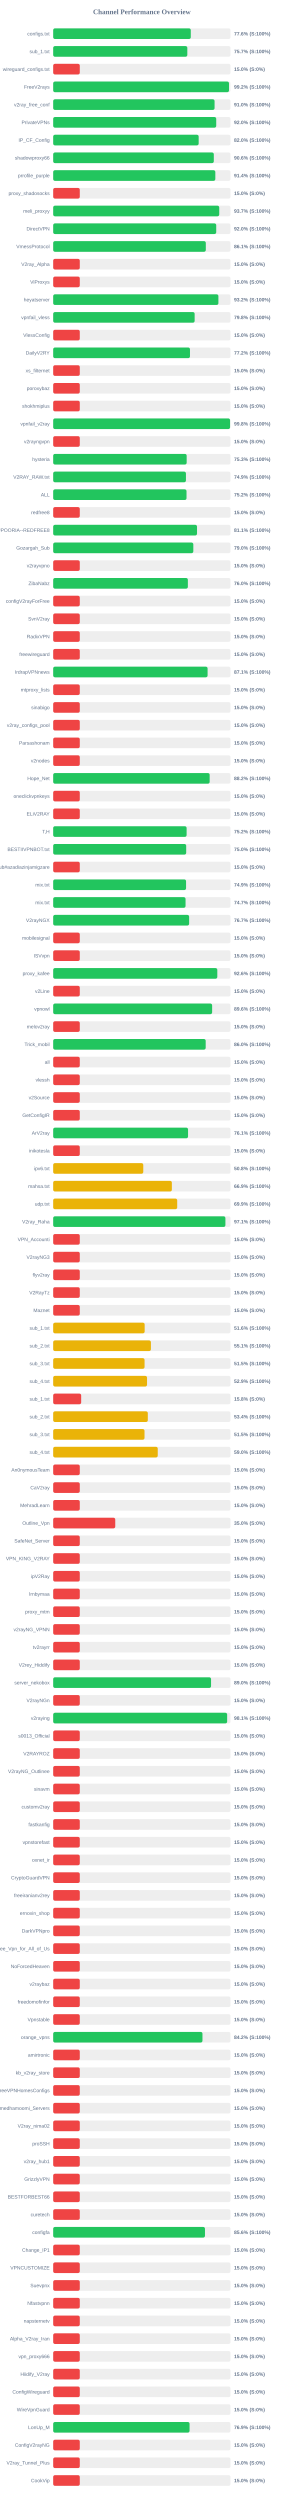
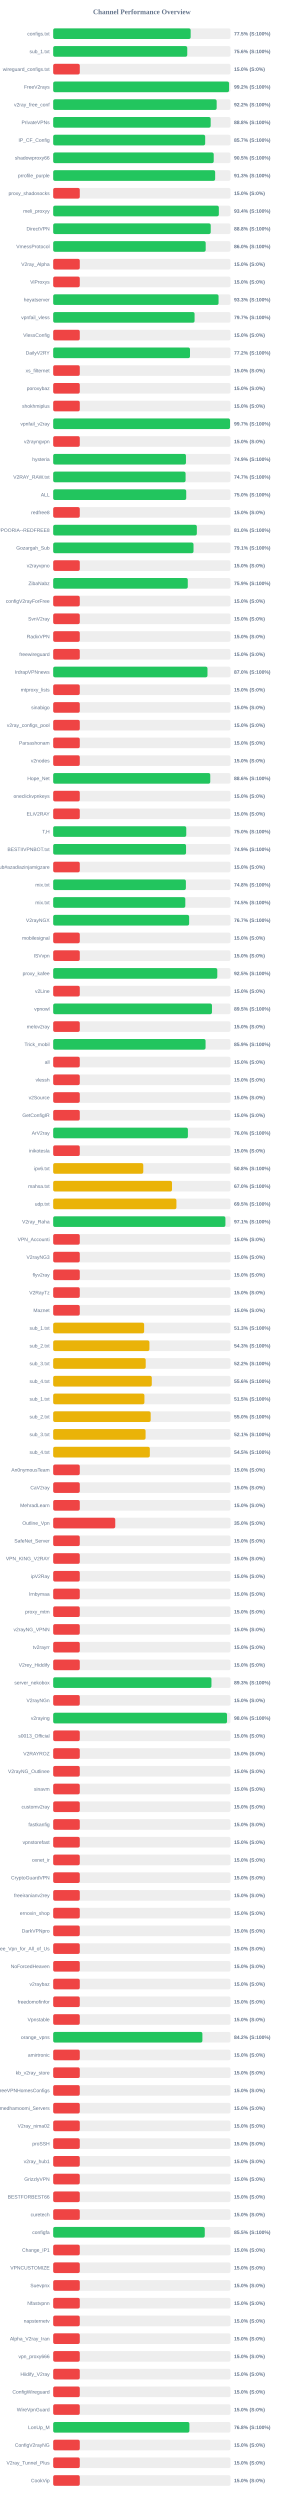
<svg xmlns="http://www.w3.org/2000/svg" width="800" height="7050" version="1.1">
  <style>
        .row { font: 14px Arial; fill: #64748b; }
        .score { font: bold 14px Arial; fill: #64748b; }
    </style>
  <text x="400" y="40" text-anchor="middle" font-size="20px" font-weight="bold" fill="#64748b">Channel Performance Overview</text>
  <rect x="150" y="80" width="500" height="30" fill="#eee" rx="5" />
-   <rect x="150" y="80" width="388.0" height="30" fill="#22c55e" rx="5" />
+   <rect x="150" y="80" width="387.65" height="30" fill="#22c55e" rx="5" />
  <text x="140" y="100" text-anchor="end" class="row">configs.txt</text>
-   <text x="660" y="100" text-anchor="start" class="score">77.6% (S:100%)</text>
+   <text x="660" y="100" text-anchor="start" class="score">77.5% (S:100%)</text>
  <rect x="150" y="130" width="500" height="30" fill="#eee" rx="5" />
-   <rect x="150" y="130" width="378.25" height="30" fill="#22c55e" rx="5" />
+   <rect x="150" y="130" width="378.05" height="30" fill="#22c55e" rx="5" />
  <text x="140" y="150" text-anchor="end" class="row">sub_1.txt</text>
-   <text x="660" y="150" text-anchor="start" class="score">75.7% (S:100%)</text>
+   <text x="660" y="150" text-anchor="start" class="score">75.6% (S:100%)</text>
  <rect x="150" y="180" width="500" height="30" fill="#eee" rx="5" />
  <rect x="150" y="180" width="75.0" height="30" fill="#ef4444" rx="5" />
  <text x="140" y="200" text-anchor="end" class="row">wireguard_configs.txt</text>
  <text x="660" y="200" text-anchor="start" class="score">15.0% (S:0%)</text>
  <rect x="150" y="230" width="500" height="30" fill="#eee" rx="5" />
-   <rect x="150" y="230" width="495.8" height="30" fill="#22c55e" rx="5" />
+   <rect x="150" y="230" width="495.95" height="30" fill="#22c55e" rx="5" />
  <text x="140" y="250" text-anchor="end" class="row">FreeV2rays</text>
  <text x="660" y="250" text-anchor="start" class="score">99.2% (S:100%)</text>
  <rect x="150" y="280" width="500" height="30" fill="#eee" rx="5" />
-   <rect x="150" y="280" width="455.1" height="30" fill="#22c55e" rx="5" />
+   <rect x="150" y="280" width="461.0" height="30" fill="#22c55e" rx="5" />
  <text x="140" y="300" text-anchor="end" class="row">v2ray_free_conf</text>
-   <text x="660" y="300" text-anchor="start" class="score">91.0% (S:100%)</text>
+   <text x="660" y="300" text-anchor="start" class="score">92.2% (S:100%)</text>
  <rect x="150" y="330" width="500" height="30" fill="#eee" rx="5" />
-   <rect x="150" y="330" width="459.75" height="30" fill="#22c55e" rx="5" />
+   <rect x="150" y="330" width="444.1" height="30" fill="#22c55e" rx="5" />
  <text x="140" y="350" text-anchor="end" class="row">PrivateVPNs</text>
-   <text x="660" y="350" text-anchor="start" class="score">92.0% (S:100%)</text>
+   <text x="660" y="350" text-anchor="start" class="score">88.8% (S:100%)</text>
  <rect x="150" y="380" width="500" height="30" fill="#eee" rx="5" />
-   <rect x="150" y="380" width="410.25" height="30" fill="#22c55e" rx="5" />
+   <rect x="150" y="380" width="428.6" height="30" fill="#22c55e" rx="5" />
  <text x="140" y="400" text-anchor="end" class="row">IP_CF_Config</text>
-   <text x="660" y="400" text-anchor="start" class="score">82.0% (S:100%)</text>
+   <text x="660" y="400" text-anchor="start" class="score">85.7% (S:100%)</text>
  <rect x="150" y="430" width="500" height="30" fill="#eee" rx="5" />
-   <rect x="150" y="430" width="452.95" height="30" fill="#22c55e" rx="5" />
+   <rect x="150" y="430" width="452.7" height="30" fill="#22c55e" rx="5" />
  <text x="140" y="450" text-anchor="end" class="row">shadowproxy66</text>
-   <text x="660" y="450" text-anchor="start" class="score">90.6% (S:100%)</text>
+   <text x="660" y="450" text-anchor="start" class="score">90.5% (S:100%)</text>
  <rect x="150" y="480" width="500" height="30" fill="#eee" rx="5" />
-   <rect x="150" y="480" width="457.2" height="30" fill="#22c55e" rx="5" />
+   <rect x="150" y="480" width="456.7" height="30" fill="#22c55e" rx="5" />
  <text x="140" y="500" text-anchor="end" class="row">prrofile_purple</text>
-   <text x="660" y="500" text-anchor="start" class="score">91.4% (S:100%)</text>
+   <text x="660" y="500" text-anchor="start" class="score">91.3% (S:100%)</text>
  <rect x="150" y="530" width="500" height="30" fill="#eee" rx="5" />
  <rect x="150" y="530" width="75.0" height="30" fill="#ef4444" rx="5" />
  <text x="140" y="550" text-anchor="end" class="row">proxy_shadosocks</text>
  <text x="660" y="550" text-anchor="start" class="score">15.0% (S:0%)</text>
  <rect x="150" y="580" width="500" height="30" fill="#eee" rx="5" />
-   <rect x="150" y="580" width="468.25" height="30" fill="#22c55e" rx="5" />
+   <rect x="150" y="580" width="467.15" height="30" fill="#22c55e" rx="5" />
  <text x="140" y="600" text-anchor="end" class="row">meli_proxyy</text>
-   <text x="660" y="600" text-anchor="start" class="score">93.7% (S:100%)</text>
+   <text x="660" y="600" text-anchor="start" class="score">93.4% (S:100%)</text>
  <rect x="150" y="630" width="500" height="30" fill="#eee" rx="5" />
-   <rect x="150" y="630" width="459.75" height="30" fill="#22c55e" rx="5" />
+   <rect x="150" y="630" width="444.25" height="30" fill="#22c55e" rx="5" />
  <text x="140" y="650" text-anchor="end" class="row">DirectVPN</text>
-   <text x="660" y="650" text-anchor="start" class="score">92.0% (S:100%)</text>
+   <text x="660" y="650" text-anchor="start" class="score">88.8% (S:100%)</text>
  <rect x="150" y="680" width="500" height="30" fill="#eee" rx="5" />
-   <rect x="150" y="680" width="430.4" height="30" fill="#22c55e" rx="5" />
+   <rect x="150" y="680" width="430.05" height="30" fill="#22c55e" rx="5" />
  <text x="140" y="700" text-anchor="end" class="row">VmessProtocol</text>
-   <text x="660" y="700" text-anchor="start" class="score">86.1% (S:100%)</text>
+   <text x="660" y="700" text-anchor="start" class="score">86.0% (S:100%)</text>
  <rect x="150" y="730" width="500" height="30" fill="#eee" rx="5" />
  <rect x="150" y="730" width="75.0" height="30" fill="#ef4444" rx="5" />
  <text x="140" y="750" text-anchor="end" class="row">V2ray_Alpha</text>
  <text x="660" y="750" text-anchor="start" class="score">15.0% (S:0%)</text>
  <rect x="150" y="780" width="500" height="30" fill="#eee" rx="5" />
  <rect x="150" y="780" width="75.0" height="30" fill="#ef4444" rx="5" />
  <text x="140" y="800" text-anchor="end" class="row">ViProxys</text>
  <text x="660" y="800" text-anchor="start" class="score">15.0% (S:0%)</text>
  <rect x="150" y="830" width="500" height="30" fill="#eee" rx="5" />
-   <rect x="150" y="830" width="465.9" height="30" fill="#22c55e" rx="5" />
+   <rect x="150" y="830" width="466.35" height="30" fill="#22c55e" rx="5" />
  <text x="140" y="850" text-anchor="end" class="row">heyatserver</text>
-   <text x="660" y="850" text-anchor="start" class="score">93.2% (S:100%)</text>
+   <text x="660" y="850" text-anchor="start" class="score">93.3% (S:100%)</text>
  <rect x="150" y="880" width="500" height="30" fill="#eee" rx="5" />
-   <rect x="150" y="880" width="398.9" height="30" fill="#22c55e" rx="5" />
+   <rect x="150" y="880" width="398.7" height="30" fill="#22c55e" rx="5" />
  <text x="140" y="900" text-anchor="end" class="row">vpnfail_vless</text>
-   <text x="660" y="900" text-anchor="start" class="score">79.8% (S:100%)</text>
+   <text x="660" y="900" text-anchor="start" class="score">79.7% (S:100%)</text>
  <rect x="150" y="930" width="500" height="30" fill="#eee" rx="5" />
  <rect x="150" y="930" width="75.0" height="30" fill="#ef4444" rx="5" />
  <text x="140" y="950" text-anchor="end" class="row">VlessConfig</text>
  <text x="660" y="950" text-anchor="start" class="score">15.0% (S:0%)</text>
  <rect x="150" y="980" width="500" height="30" fill="#eee" rx="5" />
-   <rect x="150" y="980" width="385.75" height="30" fill="#22c55e" rx="5" />
+   <rect x="150" y="980" width="385.8" height="30" fill="#22c55e" rx="5" />
  <text x="140" y="1000" text-anchor="end" class="row">DailyV2RY</text>
  <text x="660" y="1000" text-anchor="start" class="score">77.2% (S:100%)</text>
  <rect x="150" y="1030" width="500" height="30" fill="#eee" rx="5" />
  <rect x="150" y="1030" width="75.0" height="30" fill="#ef4444" rx="5" />
  <text x="140" y="1050" text-anchor="end" class="row">xs_filternet</text>
  <text x="660" y="1050" text-anchor="start" class="score">15.0% (S:0%)</text>
  <rect x="150" y="1080" width="500" height="30" fill="#eee" rx="5" />
  <rect x="150" y="1080" width="75.0" height="30" fill="#ef4444" rx="5" />
  <text x="140" y="1100" text-anchor="end" class="row">poroxybaz</text>
  <text x="660" y="1100" text-anchor="start" class="score">15.0% (S:0%)</text>
  <rect x="150" y="1130" width="500" height="30" fill="#eee" rx="5" />
  <rect x="150" y="1130" width="75.0" height="30" fill="#ef4444" rx="5" />
  <text x="140" y="1150" text-anchor="end" class="row">shokhmiplus</text>
  <text x="660" y="1150" text-anchor="start" class="score">15.0% (S:0%)</text>
  <rect x="150" y="1180" width="500" height="30" fill="#eee" rx="5" />
-   <rect x="150" y="1180" width="498.75" height="30" fill="#22c55e" rx="5" />
+   <rect x="150" y="1180" width="498.65" height="30" fill="#22c55e" rx="5" />
  <text x="140" y="1200" text-anchor="end" class="row">vpnfail_v2ray</text>
-   <text x="660" y="1200" text-anchor="start" class="score">99.8% (S:100%)</text>
+   <text x="660" y="1200" text-anchor="start" class="score">99.7% (S:100%)</text>
  <rect x="150" y="1230" width="500" height="30" fill="#eee" rx="5" />
  <rect x="150" y="1230" width="75.0" height="30" fill="#ef4444" rx="5" />
  <text x="140" y="1250" text-anchor="end" class="row">v2rayngvpn</text>
  <text x="660" y="1250" text-anchor="start" class="score">15.0% (S:0%)</text>
  <rect x="150" y="1280" width="500" height="30" fill="#eee" rx="5" />
-   <rect x="150" y="1280" width="376.4" height="30" fill="#22c55e" rx="5" />
+   <rect x="150" y="1280" width="374.4" height="30" fill="#22c55e" rx="5" />
  <text x="140" y="1300" text-anchor="end" class="row">hysteria</text>
-   <text x="660" y="1300" text-anchor="start" class="score">75.3% (S:100%)</text>
+   <text x="660" y="1300" text-anchor="start" class="score">74.9% (S:100%)</text>
  <rect x="150" y="1330" width="500" height="30" fill="#eee" rx="5" />
-   <rect x="150" y="1330" width="374.35" height="30" fill="#22c55e" rx="5" />
+   <rect x="150" y="1330" width="373.35" height="30" fill="#22c55e" rx="5" />
  <text x="140" y="1350" text-anchor="end" class="row">V2RAY_RAW.txt</text>
-   <text x="660" y="1350" text-anchor="start" class="score">74.9% (S:100%)</text>
+   <text x="660" y="1350" text-anchor="start" class="score">74.7% (S:100%)</text>
  <rect x="150" y="1380" width="500" height="30" fill="#eee" rx="5" />
-   <rect x="150" y="1380" width="376.0" height="30" fill="#22c55e" rx="5" />
+   <rect x="150" y="1380" width="375.15" height="30" fill="#22c55e" rx="5" />
  <text x="140" y="1400" text-anchor="end" class="row">ALL</text>
-   <text x="660" y="1400" text-anchor="start" class="score">75.2% (S:100%)</text>
+   <text x="660" y="1400" text-anchor="start" class="score">75.0% (S:100%)</text>
  <rect x="150" y="1430" width="500" height="30" fill="#eee" rx="5" />
  <rect x="150" y="1430" width="75.0" height="30" fill="#ef4444" rx="5" />
  <text x="140" y="1450" text-anchor="end" class="row">redfree8</text>
  <text x="660" y="1450" text-anchor="start" class="score">15.0% (S:0%)</text>
  <rect x="150" y="1480" width="500" height="30" fill="#eee" rx="5" />
-   <rect x="150" y="1480" width="405.6" height="30" fill="#22c55e" rx="5" />
+   <rect x="150" y="1480" width="405.1" height="30" fill="#22c55e" rx="5" />
  <text x="140" y="1500" text-anchor="end" class="row">POORIA--REDFREE8.txt#POORIA--REDFREE8</text>
-   <text x="660" y="1500" text-anchor="start" class="score">81.1% (S:100%)</text>
+   <text x="660" y="1500" text-anchor="start" class="score">81.0% (S:100%)</text>
  <rect x="150" y="1530" width="500" height="30" fill="#eee" rx="5" />
-   <rect x="150" y="1530" width="395.15" height="30" fill="#22c55e" rx="5" />
+   <rect x="150" y="1530" width="395.7" height="30" fill="#22c55e" rx="5" />
  <text x="140" y="1550" text-anchor="end" class="row">Gozargah_Sub</text>
-   <text x="660" y="1550" text-anchor="start" class="score">79.0% (S:100%)</text>
+   <text x="660" y="1550" text-anchor="start" class="score">79.1% (S:100%)</text>
  <rect x="150" y="1580" width="500" height="30" fill="#eee" rx="5" />
  <rect x="150" y="1580" width="75.0" height="30" fill="#ef4444" rx="5" />
  <text x="140" y="1600" text-anchor="end" class="row">v2rayvpno</text>
  <text x="660" y="1600" text-anchor="start" class="score">15.0% (S:0%)</text>
  <rect x="150" y="1630" width="500" height="30" fill="#eee" rx="5" />
-   <rect x="150" y="1630" width="379.8" height="30" fill="#22c55e" rx="5" />
+   <rect x="150" y="1630" width="379.55" height="30" fill="#22c55e" rx="5" />
  <text x="140" y="1650" text-anchor="end" class="row">ZibaNabz</text>
-   <text x="660" y="1650" text-anchor="start" class="score">76.0% (S:100%)</text>
+   <text x="660" y="1650" text-anchor="start" class="score">75.9% (S:100%)</text>
  <rect x="150" y="1680" width="500" height="30" fill="#eee" rx="5" />
  <rect x="150" y="1680" width="75.0" height="30" fill="#ef4444" rx="5" />
  <text x="140" y="1700" text-anchor="end" class="row">configV2rayForFree</text>
  <text x="660" y="1700" text-anchor="start" class="score">15.0% (S:0%)</text>
  <rect x="150" y="1730" width="500" height="30" fill="#eee" rx="5" />
  <rect x="150" y="1730" width="75.0" height="30" fill="#ef4444" rx="5" />
  <text x="140" y="1750" text-anchor="end" class="row">SvnV2ray</text>
  <text x="660" y="1750" text-anchor="start" class="score">15.0% (S:0%)</text>
  <rect x="150" y="1780" width="500" height="30" fill="#eee" rx="5" />
  <rect x="150" y="1780" width="75.0" height="30" fill="#ef4444" rx="5" />
  <text x="140" y="1800" text-anchor="end" class="row">RadixVPN</text>
  <text x="660" y="1800" text-anchor="start" class="score">15.0% (S:0%)</text>
  <rect x="150" y="1830" width="500" height="30" fill="#eee" rx="5" />
  <rect x="150" y="1830" width="75.0" height="30" fill="#ef4444" rx="5" />
  <text x="140" y="1850" text-anchor="end" class="row">freewireguard</text>
  <text x="660" y="1850" text-anchor="start" class="score">15.0% (S:0%)</text>
  <rect x="150" y="1880" width="500" height="30" fill="#eee" rx="5" />
-   <rect x="150" y="1880" width="435.4" height="30" fill="#22c55e" rx="5" />
+   <rect x="150" y="1880" width="435.1" height="30" fill="#22c55e" rx="5" />
  <text x="140" y="1900" text-anchor="end" class="row">IrdrapVPNnews</text>
-   <text x="660" y="1900" text-anchor="start" class="score">87.1% (S:100%)</text>
+   <text x="660" y="1900" text-anchor="start" class="score">87.0% (S:100%)</text>
  <rect x="150" y="1930" width="500" height="30" fill="#eee" rx="5" />
  <rect x="150" y="1930" width="75.0" height="30" fill="#ef4444" rx="5" />
  <text x="140" y="1950" text-anchor="end" class="row">mtproxy_lists</text>
  <text x="660" y="1950" text-anchor="start" class="score">15.0% (S:0%)</text>
  <rect x="150" y="1980" width="500" height="30" fill="#eee" rx="5" />
  <rect x="150" y="1980" width="75.0" height="30" fill="#ef4444" rx="5" />
  <text x="140" y="2000" text-anchor="end" class="row">sinabigo</text>
  <text x="660" y="2000" text-anchor="start" class="score">15.0% (S:0%)</text>
  <rect x="150" y="2030" width="500" height="30" fill="#eee" rx="5" />
  <rect x="150" y="2030" width="75.0" height="30" fill="#ef4444" rx="5" />
  <text x="140" y="2050" text-anchor="end" class="row">v2ray_configs_pool</text>
  <text x="660" y="2050" text-anchor="start" class="score">15.0% (S:0%)</text>
  <rect x="150" y="2080" width="500" height="30" fill="#eee" rx="5" />
  <rect x="150" y="2080" width="75.0" height="30" fill="#ef4444" rx="5" />
  <text x="140" y="2100" text-anchor="end" class="row">Parsashonam</text>
  <text x="660" y="2100" text-anchor="start" class="score">15.0% (S:0%)</text>
  <rect x="150" y="2130" width="500" height="30" fill="#eee" rx="5" />
  <rect x="150" y="2130" width="75.0" height="30" fill="#ef4444" rx="5" />
  <text x="140" y="2150" text-anchor="end" class="row">v2nodes</text>
  <text x="660" y="2150" text-anchor="start" class="score">15.0% (S:0%)</text>
  <rect x="150" y="2180" width="500" height="30" fill="#eee" rx="5" />
-   <rect x="150" y="2180" width="441.25" height="30" fill="#22c55e" rx="5" />
+   <rect x="150" y="2180" width="442.9" height="30" fill="#22c55e" rx="5" />
  <text x="140" y="2200" text-anchor="end" class="row">Hope_Net</text>
-   <text x="660" y="2200" text-anchor="start" class="score">88.2% (S:100%)</text>
+   <text x="660" y="2200" text-anchor="start" class="score">88.6% (S:100%)</text>
  <rect x="150" y="2230" width="500" height="30" fill="#eee" rx="5" />
  <rect x="150" y="2230" width="75.0" height="30" fill="#ef4444" rx="5" />
  <text x="140" y="2250" text-anchor="end" class="row">oneclickvpnkeys</text>
  <text x="660" y="2250" text-anchor="start" class="score">15.0% (S:0%)</text>
  <rect x="150" y="2280" width="500" height="30" fill="#eee" rx="5" />
  <rect x="150" y="2280" width="75.0" height="30" fill="#ef4444" rx="5" />
  <text x="140" y="2300" text-anchor="end" class="row">ELiV2RAY</text>
  <text x="660" y="2300" text-anchor="start" class="score">15.0% (S:0%)</text>
  <rect x="150" y="2330" width="500" height="30" fill="#eee" rx="5" />
-   <rect x="150" y="2330" width="376.25" height="30" fill="#22c55e" rx="5" />
+   <rect x="150" y="2330" width="375.25" height="30" fill="#22c55e" rx="5" />
  <text x="140" y="2350" text-anchor="end" class="row">T,H</text>
-   <text x="660" y="2350" text-anchor="start" class="score">75.2% (S:100%)</text>
+   <text x="660" y="2350" text-anchor="start" class="score">75.0% (S:100%)</text>
  <rect x="150" y="2380" width="500" height="30" fill="#eee" rx="5" />
-   <rect x="150" y="2380" width="375.05" height="30" fill="#22c55e" rx="5" />
+   <rect x="150" y="2380" width="374.65" height="30" fill="#22c55e" rx="5" />
  <text x="140" y="2400" text-anchor="end" class="row">BESTIIVPNBOT.txt</text>
-   <text x="660" y="2400" text-anchor="start" class="score">75.0% (S:100%)</text>
+   <text x="660" y="2400" text-anchor="start" class="score">74.9% (S:100%)</text>
  <rect x="150" y="2430" width="500" height="30" fill="#eee" rx="5" />
  <rect x="150" y="2430" width="75.0" height="30" fill="#ef4444" rx="5" />
  <text x="140" y="2450" text-anchor="end" class="row">Sub#azadiazinjamigzare</text>
  <text x="660" y="2450" text-anchor="start" class="score">15.0% (S:0%)</text>
  <rect x="150" y="2480" width="500" height="30" fill="#eee" rx="5" />
-   <rect x="150" y="2480" width="374.7" height="30" fill="#22c55e" rx="5" />
+   <rect x="150" y="2480" width="374.2" height="30" fill="#22c55e" rx="5" />
  <text x="140" y="2500" text-anchor="end" class="row">mix.txt</text>
-   <text x="660" y="2500" text-anchor="start" class="score">74.9% (S:100%)</text>
+   <text x="660" y="2500" text-anchor="start" class="score">74.8% (S:100%)</text>
  <rect x="150" y="2530" width="500" height="30" fill="#eee" rx="5" />
-   <rect x="150" y="2530" width="373.25" height="30" fill="#22c55e" rx="5" />
+   <rect x="150" y="2530" width="372.55" height="30" fill="#22c55e" rx="5" />
  <text x="140" y="2550" text-anchor="end" class="row">mix.txt</text>
-   <text x="660" y="2550" text-anchor="start" class="score">74.7% (S:100%)</text>
+   <text x="660" y="2550" text-anchor="start" class="score">74.5% (S:100%)</text>
  <rect x="150" y="2580" width="500" height="30" fill="#eee" rx="5" />
  <rect x="150" y="2580" width="383.35" height="30" fill="#22c55e" rx="5" />
  <text x="140" y="2600" text-anchor="end" class="row">V2rayNGX</text>
  <text x="660" y="2600" text-anchor="start" class="score">76.7% (S:100%)</text>
  <rect x="150" y="2630" width="500" height="30" fill="#eee" rx="5" />
  <rect x="150" y="2630" width="75.0" height="30" fill="#ef4444" rx="5" />
  <text x="140" y="2650" text-anchor="end" class="row">mobilesignal</text>
  <text x="660" y="2650" text-anchor="start" class="score">15.0% (S:0%)</text>
  <rect x="150" y="2680" width="500" height="30" fill="#eee" rx="5" />
  <rect x="150" y="2680" width="75.0" height="30" fill="#ef4444" rx="5" />
  <text x="140" y="2700" text-anchor="end" class="row">ISVvpn</text>
  <text x="660" y="2700" text-anchor="start" class="score">15.0% (S:0%)</text>
  <rect x="150" y="2730" width="500" height="30" fill="#eee" rx="5" />
-   <rect x="150" y="2730" width="462.8" height="30" fill="#22c55e" rx="5" />
+   <rect x="150" y="2730" width="462.75" height="30" fill="#22c55e" rx="5" />
  <text x="140" y="2750" text-anchor="end" class="row">proxy_kafee</text>
-   <text x="660" y="2750" text-anchor="start" class="score">92.6% (S:100%)</text>
+   <text x="660" y="2750" text-anchor="start" class="score">92.5% (S:100%)</text>
  <rect x="150" y="2780" width="500" height="30" fill="#eee" rx="5" />
  <rect x="150" y="2780" width="75.0" height="30" fill="#ef4444" rx="5" />
  <text x="140" y="2800" text-anchor="end" class="row">v2Line</text>
  <text x="660" y="2800" text-anchor="start" class="score">15.0% (S:0%)</text>
  <rect x="150" y="2830" width="500" height="30" fill="#eee" rx="5" />
-   <rect x="150" y="2830" width="448.2" height="30" fill="#22c55e" rx="5" />
+   <rect x="150" y="2830" width="447.75" height="30" fill="#22c55e" rx="5" />
  <text x="140" y="2850" text-anchor="end" class="row">vpnowl</text>
-   <text x="660" y="2850" text-anchor="start" class="score">89.6% (S:100%)</text>
+   <text x="660" y="2850" text-anchor="start" class="score">89.5% (S:100%)</text>
  <rect x="150" y="2880" width="500" height="30" fill="#eee" rx="5" />
  <rect x="150" y="2880" width="75.0" height="30" fill="#ef4444" rx="5" />
  <text x="140" y="2900" text-anchor="end" class="row">melov2ray</text>
  <text x="660" y="2900" text-anchor="start" class="score">15.0% (S:0%)</text>
  <rect x="150" y="2930" width="500" height="30" fill="#eee" rx="5" />
-   <rect x="150" y="2930" width="430.05" height="30" fill="#22c55e" rx="5" />
+   <rect x="150" y="2930" width="429.7" height="30" fill="#22c55e" rx="5" />
  <text x="140" y="2950" text-anchor="end" class="row">Trick_mobil</text>
-   <text x="660" y="2950" text-anchor="start" class="score">86.0% (S:100%)</text>
+   <text x="660" y="2950" text-anchor="start" class="score">85.9% (S:100%)</text>
  <rect x="150" y="2980" width="500" height="30" fill="#eee" rx="5" />
  <rect x="150" y="2980" width="75.0" height="30" fill="#ef4444" rx="5" />
  <text x="140" y="3000" text-anchor="end" class="row">all</text>
  <text x="660" y="3000" text-anchor="start" class="score">15.0% (S:0%)</text>
  <rect x="150" y="3030" width="500" height="30" fill="#eee" rx="5" />
  <rect x="150" y="3030" width="75.0" height="30" fill="#ef4444" rx="5" />
  <text x="140" y="3050" text-anchor="end" class="row">vlessh</text>
  <text x="660" y="3050" text-anchor="start" class="score">15.0% (S:0%)</text>
  <rect x="150" y="3080" width="500" height="30" fill="#eee" rx="5" />
  <rect x="150" y="3080" width="75.0" height="30" fill="#ef4444" rx="5" />
  <text x="140" y="3100" text-anchor="end" class="row">v2Source</text>
  <text x="660" y="3100" text-anchor="start" class="score">15.0% (S:0%)</text>
  <rect x="150" y="3130" width="500" height="30" fill="#eee" rx="5" />
  <rect x="150" y="3130" width="75.0" height="30" fill="#ef4444" rx="5" />
  <text x="140" y="3150" text-anchor="end" class="row">GetConfigIR</text>
  <text x="660" y="3150" text-anchor="start" class="score">15.0% (S:0%)</text>
  <rect x="150" y="3180" width="500" height="30" fill="#eee" rx="5" />
-   <rect x="150" y="3180" width="380.3" height="30" fill="#22c55e" rx="5" />
+   <rect x="150" y="3180" width="379.9" height="30" fill="#22c55e" rx="5" />
  <text x="140" y="3200" text-anchor="end" class="row">ArV2ray</text>
-   <text x="660" y="3200" text-anchor="start" class="score">76.1% (S:100%)</text>
+   <text x="660" y="3200" text-anchor="start" class="score">76.0% (S:100%)</text>
  <rect x="150" y="3230" width="500" height="30" fill="#eee" rx="5" />
  <rect x="150" y="3230" width="75.0" height="30" fill="#ef4444" rx="5" />
  <text x="140" y="3250" text-anchor="end" class="row">inikotesla</text>
  <text x="660" y="3250" text-anchor="start" class="score">15.0% (S:0%)</text>
  <rect x="150" y="3280" width="500" height="30" fill="#eee" rx="5" />
  <rect x="150" y="3280" width="254.0" height="30" fill="#eab308" rx="5" />
  <text x="140" y="3300" text-anchor="end" class="row">ipv6.txt</text>
  <text x="660" y="3300" text-anchor="start" class="score">50.8% (S:100%)</text>
  <rect x="150" y="3330" width="500" height="30" fill="#eee" rx="5" />
-   <rect x="150" y="3330" width="334.65" height="30" fill="#eab308" rx="5" />
+   <rect x="150" y="3330" width="335.05" height="30" fill="#eab308" rx="5" />
  <text x="140" y="3350" text-anchor="end" class="row">mahsa.txt</text>
-   <text x="660" y="3350" text-anchor="start" class="score">66.9% (S:100%)</text>
+   <text x="660" y="3350" text-anchor="start" class="score">67.0% (S:100%)</text>
  <rect x="150" y="3380" width="500" height="30" fill="#eee" rx="5" />
-   <rect x="150" y="3380" width="349.7" height="30" fill="#eab308" rx="5" />
+   <rect x="150" y="3380" width="347.5" height="30" fill="#eab308" rx="5" />
  <text x="140" y="3400" text-anchor="end" class="row">udp.txt</text>
-   <text x="660" y="3400" text-anchor="start" class="score">69.9% (S:100%)</text>
+   <text x="660" y="3400" text-anchor="start" class="score">69.5% (S:100%)</text>
  <rect x="150" y="3430" width="500" height="30" fill="#eee" rx="5" />
  <rect x="150" y="3430" width="485.65" height="30" fill="#22c55e" rx="5" />
  <text x="140" y="3450" text-anchor="end" class="row">V2ray_Raha</text>
  <text x="660" y="3450" text-anchor="start" class="score">97.1% (S:100%)</text>
  <rect x="150" y="3480" width="500" height="30" fill="#eee" rx="5" />
  <rect x="150" y="3480" width="75.0" height="30" fill="#ef4444" rx="5" />
  <text x="140" y="3500" text-anchor="end" class="row">VPN_Accounti</text>
  <text x="660" y="3500" text-anchor="start" class="score">15.0% (S:0%)</text>
  <rect x="150" y="3530" width="500" height="30" fill="#eee" rx="5" />
  <rect x="150" y="3530" width="75.0" height="30" fill="#ef4444" rx="5" />
  <text x="140" y="3550" text-anchor="end" class="row">V2rayNG3</text>
  <text x="660" y="3550" text-anchor="start" class="score">15.0% (S:0%)</text>
  <rect x="150" y="3580" width="500" height="30" fill="#eee" rx="5" />
  <rect x="150" y="3580" width="75.0" height="30" fill="#ef4444" rx="5" />
  <text x="140" y="3600" text-anchor="end" class="row">flyv2ray</text>
  <text x="660" y="3600" text-anchor="start" class="score">15.0% (S:0%)</text>
  <rect x="150" y="3630" width="500" height="30" fill="#eee" rx="5" />
  <rect x="150" y="3630" width="75.0" height="30" fill="#ef4444" rx="5" />
  <text x="140" y="3650" text-anchor="end" class="row">V2RayTz</text>
  <text x="660" y="3650" text-anchor="start" class="score">15.0% (S:0%)</text>
  <rect x="150" y="3680" width="500" height="30" fill="#eee" rx="5" />
  <rect x="150" y="3680" width="75.0" height="30" fill="#ef4444" rx="5" />
  <text x="140" y="3700" text-anchor="end" class="row">Maznet</text>
  <text x="660" y="3700" text-anchor="start" class="score">15.0% (S:0%)</text>
  <rect x="150" y="3730" width="500" height="30" fill="#eee" rx="5" />
-   <rect x="150" y="3730" width="257.95" height="30" fill="#eab308" rx="5" />
+   <rect x="150" y="3730" width="256.45" height="30" fill="#eab308" rx="5" />
  <text x="140" y="3750" text-anchor="end" class="row">sub_1.txt</text>
-   <text x="660" y="3750" text-anchor="start" class="score">51.6% (S:100%)</text>
+   <text x="660" y="3750" text-anchor="start" class="score">51.3% (S:100%)</text>
  <rect x="150" y="3780" width="500" height="30" fill="#eee" rx="5" />
-   <rect x="150" y="3780" width="275.55" height="30" fill="#eab308" rx="5" />
+   <rect x="150" y="3780" width="271.35" height="30" fill="#eab308" rx="5" />
  <text x="140" y="3800" text-anchor="end" class="row">sub_2.txt</text>
-   <text x="660" y="3800" text-anchor="start" class="score">55.1% (S:100%)</text>
+   <text x="660" y="3800" text-anchor="start" class="score">54.3% (S:100%)</text>
  <rect x="150" y="3830" width="500" height="30" fill="#eee" rx="5" />
-   <rect x="150" y="3830" width="257.65" height="30" fill="#eab308" rx="5" />
+   <rect x="150" y="3830" width="260.9" height="30" fill="#eab308" rx="5" />
  <text x="140" y="3850" text-anchor="end" class="row">sub_3.txt</text>
-   <text x="660" y="3850" text-anchor="start" class="score">51.5% (S:100%)</text>
+   <text x="660" y="3850" text-anchor="start" class="score">52.2% (S:100%)</text>
  <rect x="150" y="3880" width="500" height="30" fill="#eee" rx="5" />
-   <rect x="150" y="3880" width="264.65" height="30" fill="#eab308" rx="5" />
+   <rect x="150" y="3880" width="278.05" height="30" fill="#eab308" rx="5" />
  <text x="140" y="3900" text-anchor="end" class="row">sub_4.txt</text>
-   <text x="660" y="3900" text-anchor="start" class="score">52.9% (S:100%)</text>
+   <text x="660" y="3900" text-anchor="start" class="score">55.6% (S:100%)</text>
  <rect x="150" y="3930" width="500" height="30" fill="#eee" rx="5" />
-   <rect x="150" y="3930" width="78.9" height="30" fill="#ef4444" rx="5" />
+   <rect x="150" y="3930" width="257.25" height="30" fill="#eab308" rx="5" />
  <text x="140" y="3950" text-anchor="end" class="row">sub_1.txt</text>
-   <text x="660" y="3950" text-anchor="start" class="score">15.8% (S:0%)</text>
+   <text x="660" y="3950" text-anchor="start" class="score">51.5% (S:100%)</text>
  <rect x="150" y="3980" width="500" height="30" fill="#eee" rx="5" />
-   <rect x="150" y="3980" width="266.85" height="30" fill="#eab308" rx="5" />
+   <rect x="150" y="3980" width="274.9" height="30" fill="#eab308" rx="5" />
  <text x="140" y="4000" text-anchor="end" class="row">sub_2.txt</text>
-   <text x="660" y="4000" text-anchor="start" class="score">53.4% (S:100%)</text>
+   <text x="660" y="4000" text-anchor="start" class="score">55.0% (S:100%)</text>
  <rect x="150" y="4030" width="500" height="30" fill="#eee" rx="5" />
-   <rect x="150" y="4030" width="257.55" height="30" fill="#eab308" rx="5" />
+   <rect x="150" y="4030" width="260.55" height="30" fill="#eab308" rx="5" />
  <text x="140" y="4050" text-anchor="end" class="row">sub_3.txt</text>
-   <text x="660" y="4050" text-anchor="start" class="score">51.5% (S:100%)</text>
+   <text x="660" y="4050" text-anchor="start" class="score">52.1% (S:100%)</text>
  <rect x="150" y="4080" width="500" height="30" fill="#eee" rx="5" />
-   <rect x="150" y="4080" width="294.85" height="30" fill="#eab308" rx="5" />
+   <rect x="150" y="4080" width="272.5" height="30" fill="#eab308" rx="5" />
  <text x="140" y="4100" text-anchor="end" class="row">sub_4.txt</text>
-   <text x="660" y="4100" text-anchor="start" class="score">59.0% (S:100%)</text>
+   <text x="660" y="4100" text-anchor="start" class="score">54.5% (S:100%)</text>
  <rect x="150" y="4130" width="500" height="30" fill="#eee" rx="5" />
  <rect x="150" y="4130" width="75.0" height="30" fill="#ef4444" rx="5" />
  <text x="140" y="4150" text-anchor="end" class="row">An0nymousTeam</text>
  <text x="660" y="4150" text-anchor="start" class="score">15.0% (S:0%)</text>
  <rect x="150" y="4180" width="500" height="30" fill="#eee" rx="5" />
  <rect x="150" y="4180" width="75.0" height="30" fill="#ef4444" rx="5" />
  <text x="140" y="4200" text-anchor="end" class="row">CaV2ray</text>
  <text x="660" y="4200" text-anchor="start" class="score">15.0% (S:0%)</text>
  <rect x="150" y="4230" width="500" height="30" fill="#eee" rx="5" />
  <rect x="150" y="4230" width="75.0" height="30" fill="#ef4444" rx="5" />
  <text x="140" y="4250" text-anchor="end" class="row">MehradLearn</text>
  <text x="660" y="4250" text-anchor="start" class="score">15.0% (S:0%)</text>
  <rect x="150" y="4280" width="500" height="30" fill="#eee" rx="5" />
  <rect x="150" y="4280" width="175.0" height="30" fill="#ef4444" rx="5" />
  <text x="140" y="4300" text-anchor="end" class="row">Outline_Vpn</text>
  <text x="660" y="4300" text-anchor="start" class="score">35.0% (S:0%)</text>
  <rect x="150" y="4330" width="500" height="30" fill="#eee" rx="5" />
  <rect x="150" y="4330" width="75.0" height="30" fill="#ef4444" rx="5" />
  <text x="140" y="4350" text-anchor="end" class="row">SafeNet_Server</text>
  <text x="660" y="4350" text-anchor="start" class="score">15.0% (S:0%)</text>
  <rect x="150" y="4380" width="500" height="30" fill="#eee" rx="5" />
  <rect x="150" y="4380" width="75.0" height="30" fill="#ef4444" rx="5" />
  <text x="140" y="4400" text-anchor="end" class="row">VPN_KING_V2RAY</text>
  <text x="660" y="4400" text-anchor="start" class="score">15.0% (S:0%)</text>
  <rect x="150" y="4430" width="500" height="30" fill="#eee" rx="5" />
  <rect x="150" y="4430" width="75.0" height="30" fill="#ef4444" rx="5" />
  <text x="140" y="4450" text-anchor="end" class="row">ipV2Ray</text>
  <text x="660" y="4450" text-anchor="start" class="score">15.0% (S:0%)</text>
  <rect x="150" y="4480" width="500" height="30" fill="#eee" rx="5" />
  <rect x="150" y="4480" width="75.0" height="30" fill="#ef4444" rx="5" />
  <text x="140" y="4500" text-anchor="end" class="row">lrnbymaa</text>
  <text x="660" y="4500" text-anchor="start" class="score">15.0% (S:0%)</text>
  <rect x="150" y="4530" width="500" height="30" fill="#eee" rx="5" />
  <rect x="150" y="4530" width="75.0" height="30" fill="#ef4444" rx="5" />
  <text x="140" y="4550" text-anchor="end" class="row">proxy_mtm</text>
  <text x="660" y="4550" text-anchor="start" class="score">15.0% (S:0%)</text>
  <rect x="150" y="4580" width="500" height="30" fill="#eee" rx="5" />
  <rect x="150" y="4580" width="75.0" height="30" fill="#ef4444" rx="5" />
  <text x="140" y="4600" text-anchor="end" class="row">v2rayNG_VPNN</text>
  <text x="660" y="4600" text-anchor="start" class="score">15.0% (S:0%)</text>
  <rect x="150" y="4630" width="500" height="30" fill="#eee" rx="5" />
  <rect x="150" y="4630" width="75.0" height="30" fill="#ef4444" rx="5" />
  <text x="140" y="4650" text-anchor="end" class="row">tv2rayrr</text>
  <text x="660" y="4650" text-anchor="start" class="score">15.0% (S:0%)</text>
  <rect x="150" y="4680" width="500" height="30" fill="#eee" rx="5" />
  <rect x="150" y="4680" width="75.0" height="30" fill="#ef4444" rx="5" />
  <text x="140" y="4700" text-anchor="end" class="row">V2rey_Hiddify</text>
  <text x="660" y="4700" text-anchor="start" class="score">15.0% (S:0%)</text>
  <rect x="150" y="4730" width="500" height="30" fill="#eee" rx="5" />
-   <rect x="150" y="4730" width="445.15" height="30" fill="#22c55e" rx="5" />
+   <rect x="150" y="4730" width="446.3" height="30" fill="#22c55e" rx="5" />
  <text x="140" y="4750" text-anchor="end" class="row">server_nekobox</text>
-   <text x="660" y="4750" text-anchor="start" class="score">89.0% (S:100%)</text>
+   <text x="660" y="4750" text-anchor="start" class="score">89.3% (S:100%)</text>
  <rect x="150" y="4780" width="500" height="30" fill="#eee" rx="5" />
  <rect x="150" y="4780" width="75.0" height="30" fill="#ef4444" rx="5" />
  <text x="140" y="4800" text-anchor="end" class="row">V2rayNGn</text>
  <text x="660" y="4800" text-anchor="start" class="score">15.0% (S:0%)</text>
  <rect x="150" y="4830" width="500" height="30" fill="#eee" rx="5" />
-   <rect x="150" y="4830" width="490.55" height="30" fill="#22c55e" rx="5" />
+   <rect x="150" y="4830" width="490.25" height="30" fill="#22c55e" rx="5" />
  <text x="140" y="4850" text-anchor="end" class="row">v2raying</text>
-   <text x="660" y="4850" text-anchor="start" class="score">98.1% (S:100%)</text>
+   <text x="660" y="4850" text-anchor="start" class="score">98.0% (S:100%)</text>
  <rect x="150" y="4880" width="500" height="30" fill="#eee" rx="5" />
  <rect x="150" y="4880" width="75.0" height="30" fill="#ef4444" rx="5" />
  <text x="140" y="4900" text-anchor="end" class="row">s0013_Official</text>
  <text x="660" y="4900" text-anchor="start" class="score">15.0% (S:0%)</text>
  <rect x="150" y="4930" width="500" height="30" fill="#eee" rx="5" />
  <rect x="150" y="4930" width="75.0" height="30" fill="#ef4444" rx="5" />
  <text x="140" y="4950" text-anchor="end" class="row">V2RAYROZ</text>
  <text x="660" y="4950" text-anchor="start" class="score">15.0% (S:0%)</text>
  <rect x="150" y="4980" width="500" height="30" fill="#eee" rx="5" />
  <rect x="150" y="4980" width="75.0" height="30" fill="#ef4444" rx="5" />
  <text x="140" y="5000" text-anchor="end" class="row">V2rayNG_Outlinee</text>
  <text x="660" y="5000" text-anchor="start" class="score">15.0% (S:0%)</text>
  <rect x="150" y="5030" width="500" height="30" fill="#eee" rx="5" />
  <rect x="150" y="5030" width="75.0" height="30" fill="#ef4444" rx="5" />
  <text x="140" y="5050" text-anchor="end" class="row">sinavm</text>
  <text x="660" y="5050" text-anchor="start" class="score">15.0% (S:0%)</text>
  <rect x="150" y="5080" width="500" height="30" fill="#eee" rx="5" />
  <rect x="150" y="5080" width="75.0" height="30" fill="#ef4444" rx="5" />
  <text x="140" y="5100" text-anchor="end" class="row">customv2ray</text>
  <text x="660" y="5100" text-anchor="start" class="score">15.0% (S:0%)</text>
  <rect x="150" y="5130" width="500" height="30" fill="#eee" rx="5" />
  <rect x="150" y="5130" width="75.0" height="30" fill="#ef4444" rx="5" />
  <text x="140" y="5150" text-anchor="end" class="row">fastkanfig</text>
  <text x="660" y="5150" text-anchor="start" class="score">15.0% (S:0%)</text>
  <rect x="150" y="5180" width="500" height="30" fill="#eee" rx="5" />
  <rect x="150" y="5180" width="75.0" height="30" fill="#ef4444" rx="5" />
  <text x="140" y="5200" text-anchor="end" class="row">vpnstorefast</text>
  <text x="660" y="5200" text-anchor="start" class="score">15.0% (S:0%)</text>
  <rect x="150" y="5230" width="500" height="30" fill="#eee" rx="5" />
  <rect x="150" y="5230" width="75.0" height="30" fill="#ef4444" rx="5" />
  <text x="140" y="5250" text-anchor="end" class="row">oxnet_ir</text>
  <text x="660" y="5250" text-anchor="start" class="score">15.0% (S:0%)</text>
  <rect x="150" y="5280" width="500" height="30" fill="#eee" rx="5" />
  <rect x="150" y="5280" width="75.0" height="30" fill="#ef4444" rx="5" />
  <text x="140" y="5300" text-anchor="end" class="row">CryptoGuardVPN</text>
  <text x="660" y="5300" text-anchor="start" class="score">15.0% (S:0%)</text>
  <rect x="150" y="5330" width="500" height="30" fill="#eee" rx="5" />
  <rect x="150" y="5330" width="75.0" height="30" fill="#ef4444" rx="5" />
  <text x="140" y="5350" text-anchor="end" class="row">freeiranianv2rey</text>
  <text x="660" y="5350" text-anchor="start" class="score">15.0% (S:0%)</text>
  <rect x="150" y="5380" width="500" height="30" fill="#eee" rx="5" />
  <rect x="150" y="5380" width="75.0" height="30" fill="#ef4444" rx="5" />
  <text x="140" y="5400" text-anchor="end" class="row">ernoxin_shop</text>
  <text x="660" y="5400" text-anchor="start" class="score">15.0% (S:0%)</text>
  <rect x="150" y="5430" width="500" height="30" fill="#eee" rx="5" />
  <rect x="150" y="5430" width="75.0" height="30" fill="#ef4444" rx="5" />
  <text x="140" y="5450" text-anchor="end" class="row">DarkVPNpro</text>
  <text x="660" y="5450" text-anchor="start" class="score">15.0% (S:0%)</text>
  <rect x="150" y="5480" width="500" height="30" fill="#eee" rx="5" />
  <rect x="150" y="5480" width="75.0" height="30" fill="#ef4444" rx="5" />
  <text x="140" y="5500" text-anchor="end" class="row">Free_Vpn_for_All_of_Us</text>
  <text x="660" y="5500" text-anchor="start" class="score">15.0% (S:0%)</text>
  <rect x="150" y="5530" width="500" height="30" fill="#eee" rx="5" />
  <rect x="150" y="5530" width="75.0" height="30" fill="#ef4444" rx="5" />
  <text x="140" y="5550" text-anchor="end" class="row">NoForcedHeaven</text>
  <text x="660" y="5550" text-anchor="start" class="score">15.0% (S:0%)</text>
  <rect x="150" y="5580" width="500" height="30" fill="#eee" rx="5" />
  <rect x="150" y="5580" width="75.0" height="30" fill="#ef4444" rx="5" />
  <text x="140" y="5600" text-anchor="end" class="row">v2raybaz</text>
  <text x="660" y="5600" text-anchor="start" class="score">15.0% (S:0%)</text>
  <rect x="150" y="5630" width="500" height="30" fill="#eee" rx="5" />
  <rect x="150" y="5630" width="75.0" height="30" fill="#ef4444" rx="5" />
  <text x="140" y="5650" text-anchor="end" class="row">freedomofinfor</text>
  <text x="660" y="5650" text-anchor="start" class="score">15.0% (S:0%)</text>
  <rect x="150" y="5680" width="500" height="30" fill="#eee" rx="5" />
  <rect x="150" y="5680" width="75.0" height="30" fill="#ef4444" rx="5" />
  <text x="140" y="5700" text-anchor="end" class="row">Vpnstable</text>
  <text x="660" y="5700" text-anchor="start" class="score">15.0% (S:0%)</text>
  <rect x="150" y="5730" width="500" height="30" fill="#eee" rx="5" />
-   <rect x="150" y="5730" width="420.95" height="30" fill="#22c55e" rx="5" />
+   <rect x="150" y="5730" width="420.75" height="30" fill="#22c55e" rx="5" />
  <text x="140" y="5750" text-anchor="end" class="row">orange_vpns</text>
  <text x="660" y="5750" text-anchor="start" class="score">84.2% (S:100%)</text>
  <rect x="150" y="5780" width="500" height="30" fill="#eee" rx="5" />
  <rect x="150" y="5780" width="75.0" height="30" fill="#ef4444" rx="5" />
  <text x="140" y="5800" text-anchor="end" class="row">amirtronic</text>
  <text x="660" y="5800" text-anchor="start" class="score">15.0% (S:0%)</text>
  <rect x="150" y="5830" width="500" height="30" fill="#eee" rx="5" />
  <rect x="150" y="5830" width="75.0" height="30" fill="#ef4444" rx="5" />
  <text x="140" y="5850" text-anchor="end" class="row">kb_v2ray_store</text>
  <text x="660" y="5850" text-anchor="start" class="score">15.0% (S:0%)</text>
  <rect x="150" y="5880" width="500" height="30" fill="#eee" rx="5" />
  <rect x="150" y="5880" width="75.0" height="30" fill="#ef4444" rx="5" />
  <text x="140" y="5900" text-anchor="end" class="row">FreeVPNHomesConfigs</text>
  <text x="660" y="5900" text-anchor="start" class="score">15.0% (S:0%)</text>
  <rect x="150" y="5930" width="500" height="30" fill="#eee" rx="5" />
  <rect x="150" y="5930" width="75.0" height="30" fill="#ef4444" rx="5" />
  <text x="140" y="5950" text-anchor="end" class="row">Ahmedhamoomi_Servers</text>
  <text x="660" y="5950" text-anchor="start" class="score">15.0% (S:0%)</text>
  <rect x="150" y="5980" width="500" height="30" fill="#eee" rx="5" />
  <rect x="150" y="5980" width="75.0" height="30" fill="#ef4444" rx="5" />
  <text x="140" y="6000" text-anchor="end" class="row">V2ray_nima02</text>
  <text x="660" y="6000" text-anchor="start" class="score">15.0% (S:0%)</text>
  <rect x="150" y="6030" width="500" height="30" fill="#eee" rx="5" />
  <rect x="150" y="6030" width="75.0" height="30" fill="#ef4444" rx="5" />
  <text x="140" y="6050" text-anchor="end" class="row">proSSH</text>
  <text x="660" y="6050" text-anchor="start" class="score">15.0% (S:0%)</text>
  <rect x="150" y="6080" width="500" height="30" fill="#eee" rx="5" />
  <rect x="150" y="6080" width="75.0" height="30" fill="#ef4444" rx="5" />
  <text x="140" y="6100" text-anchor="end" class="row">v2ray_hub1</text>
  <text x="660" y="6100" text-anchor="start" class="score">15.0% (S:0%)</text>
  <rect x="150" y="6130" width="500" height="30" fill="#eee" rx="5" />
  <rect x="150" y="6130" width="75.0" height="30" fill="#ef4444" rx="5" />
  <text x="140" y="6150" text-anchor="end" class="row">GrizzlyVPN</text>
  <text x="660" y="6150" text-anchor="start" class="score">15.0% (S:0%)</text>
  <rect x="150" y="6180" width="500" height="30" fill="#eee" rx="5" />
  <rect x="150" y="6180" width="75.0" height="30" fill="#ef4444" rx="5" />
  <text x="140" y="6200" text-anchor="end" class="row">BESTFORBEST66</text>
  <text x="660" y="6200" text-anchor="start" class="score">15.0% (S:0%)</text>
  <rect x="150" y="6230" width="500" height="30" fill="#eee" rx="5" />
  <rect x="150" y="6230" width="75.0" height="30" fill="#ef4444" rx="5" />
  <text x="140" y="6250" text-anchor="end" class="row">curetech</text>
  <text x="660" y="6250" text-anchor="start" class="score">15.0% (S:0%)</text>
  <rect x="150" y="6280" width="500" height="30" fill="#eee" rx="5" />
-   <rect x="150" y="6280" width="428.05" height="30" fill="#22c55e" rx="5" />
+   <rect x="150" y="6280" width="427.45" height="30" fill="#22c55e" rx="5" />
  <text x="140" y="6300" text-anchor="end" class="row">configfa</text>
-   <text x="660" y="6300" text-anchor="start" class="score">85.6% (S:100%)</text>
+   <text x="660" y="6300" text-anchor="start" class="score">85.5% (S:100%)</text>
  <rect x="150" y="6330" width="500" height="30" fill="#eee" rx="5" />
  <rect x="150" y="6330" width="75.0" height="30" fill="#ef4444" rx="5" />
  <text x="140" y="6350" text-anchor="end" class="row">Change_IP1</text>
  <text x="660" y="6350" text-anchor="start" class="score">15.0% (S:0%)</text>
  <rect x="150" y="6380" width="500" height="30" fill="#eee" rx="5" />
  <rect x="150" y="6380" width="75.0" height="30" fill="#ef4444" rx="5" />
  <text x="140" y="6400" text-anchor="end" class="row">VPNCUSTOMIZE</text>
  <text x="660" y="6400" text-anchor="start" class="score">15.0% (S:0%)</text>
  <rect x="150" y="6430" width="500" height="30" fill="#eee" rx="5" />
  <rect x="150" y="6430" width="75.0" height="30" fill="#ef4444" rx="5" />
  <text x="140" y="6450" text-anchor="end" class="row">Suevpnx</text>
  <text x="660" y="6450" text-anchor="start" class="score">15.0% (S:0%)</text>
  <rect x="150" y="6480" width="500" height="30" fill="#eee" rx="5" />
  <rect x="150" y="6480" width="75.0" height="30" fill="#ef4444" rx="5" />
  <text x="140" y="6500" text-anchor="end" class="row">Nfastvpnn</text>
  <text x="660" y="6500" text-anchor="start" class="score">15.0% (S:0%)</text>
  <rect x="150" y="6530" width="500" height="30" fill="#eee" rx="5" />
  <rect x="150" y="6530" width="75.0" height="30" fill="#ef4444" rx="5" />
  <text x="140" y="6550" text-anchor="end" class="row">napsternetv</text>
  <text x="660" y="6550" text-anchor="start" class="score">15.0% (S:0%)</text>
  <rect x="150" y="6580" width="500" height="30" fill="#eee" rx="5" />
  <rect x="150" y="6580" width="75.0" height="30" fill="#ef4444" rx="5" />
  <text x="140" y="6600" text-anchor="end" class="row">Alpha_V2ray_Iran</text>
  <text x="660" y="6600" text-anchor="start" class="score">15.0% (S:0%)</text>
  <rect x="150" y="6630" width="500" height="30" fill="#eee" rx="5" />
  <rect x="150" y="6630" width="75.0" height="30" fill="#ef4444" rx="5" />
  <text x="140" y="6650" text-anchor="end" class="row">vpn_proxy666</text>
  <text x="660" y="6650" text-anchor="start" class="score">15.0% (S:0%)</text>
  <rect x="150" y="6680" width="500" height="30" fill="#eee" rx="5" />
  <rect x="150" y="6680" width="75.0" height="30" fill="#ef4444" rx="5" />
  <text x="140" y="6700" text-anchor="end" class="row">Hiidify_V2ray</text>
  <text x="660" y="6700" text-anchor="start" class="score">15.0% (S:0%)</text>
  <rect x="150" y="6730" width="500" height="30" fill="#eee" rx="5" />
  <rect x="150" y="6730" width="75.0" height="30" fill="#ef4444" rx="5" />
  <text x="140" y="6750" text-anchor="end" class="row">ConfigWireguard</text>
  <text x="660" y="6750" text-anchor="start" class="score">15.0% (S:0%)</text>
  <rect x="150" y="6780" width="500" height="30" fill="#eee" rx="5" />
  <rect x="150" y="6780" width="75.0" height="30" fill="#ef4444" rx="5" />
  <text x="140" y="6800" text-anchor="end" class="row">WireVpnGuard</text>
  <text x="660" y="6800" text-anchor="start" class="score">15.0% (S:0%)</text>
  <rect x="150" y="6830" width="500" height="30" fill="#eee" rx="5" />
-   <rect x="150" y="6830" width="384.55" height="30" fill="#22c55e" rx="5" />
+   <rect x="150" y="6830" width="384.1" height="30" fill="#22c55e" rx="5" />
  <text x="140" y="6850" text-anchor="end" class="row">LonUp_M</text>
-   <text x="660" y="6850" text-anchor="start" class="score">76.9% (S:100%)</text>
+   <text x="660" y="6850" text-anchor="start" class="score">76.8% (S:100%)</text>
  <rect x="150" y="6880" width="500" height="30" fill="#eee" rx="5" />
  <rect x="150" y="6880" width="75.0" height="30" fill="#ef4444" rx="5" />
  <text x="140" y="6900" text-anchor="end" class="row">ConfigV2rayNG</text>
  <text x="660" y="6900" text-anchor="start" class="score">15.0% (S:0%)</text>
  <rect x="150" y="6930" width="500" height="30" fill="#eee" rx="5" />
  <rect x="150" y="6930" width="75.0" height="30" fill="#ef4444" rx="5" />
  <text x="140" y="6950" text-anchor="end" class="row">V2ray_Tunnel_Plus</text>
  <text x="660" y="6950" text-anchor="start" class="score">15.0% (S:0%)</text>
  <rect x="150" y="6980" width="500" height="30" fill="#eee" rx="5" />
  <rect x="150" y="6980" width="75.0" height="30" fill="#ef4444" rx="5" />
  <text x="140" y="7000" text-anchor="end" class="row">CookVip</text>
  <text x="660" y="7000" text-anchor="start" class="score">15.0% (S:0%)</text>
</svg>
